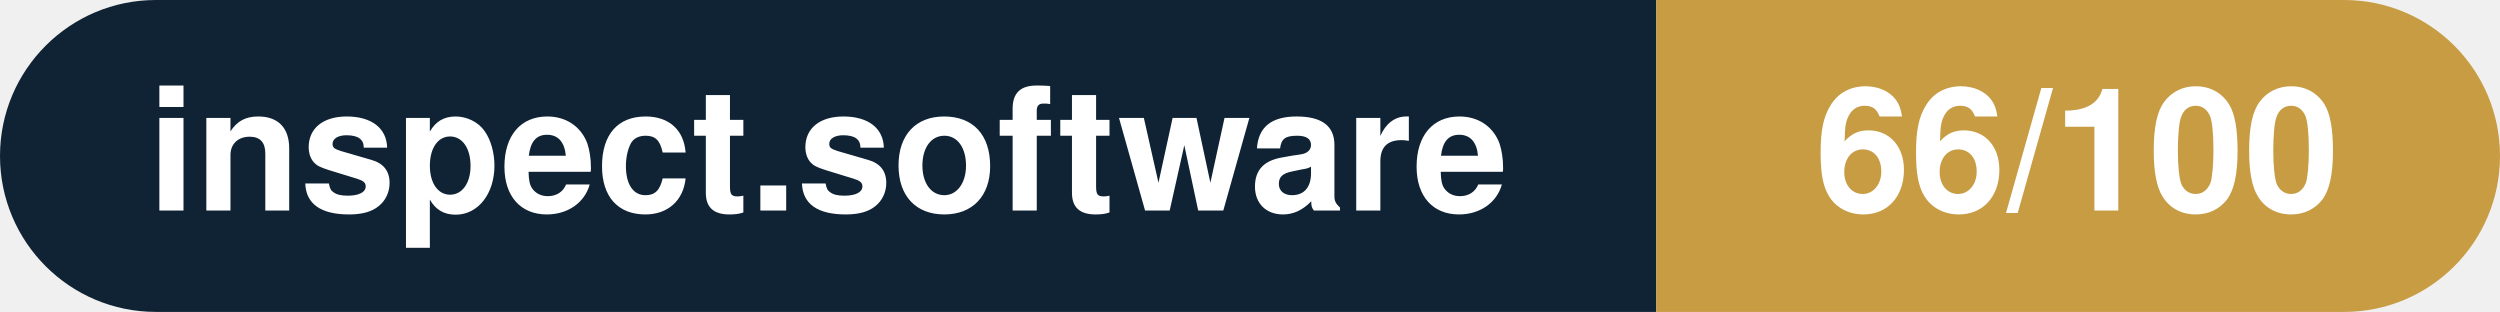
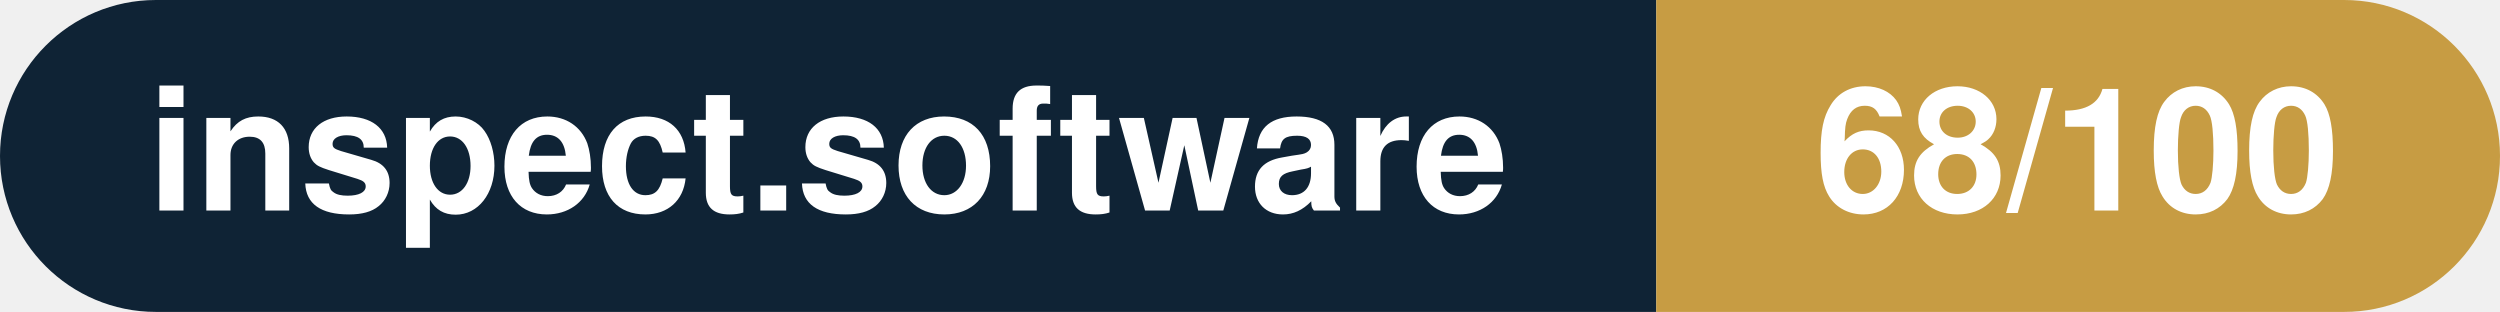
- <svg xmlns="http://www.w3.org/2000/svg" width="160.3" height="20" viewBox="0 0 160.3 20" role="img" aria-label="inspect.software: 66/100">
+ <svg xmlns="http://www.w3.org/2000/svg" width="160.3" height="20" viewBox="0 0 160.3 20" role="img" aria-label="inspect.software: 68/100">
  <clipPath id="rnd">
    <rect width="160.3" height="20" rx="10.0" fill="#fff" />
  </clipPath>
  <g clip-path="url(#rnd)">
    <rect width="106.2" height="20" fill="#0f2335" />
    <rect x="106.2" width="54.1" height="20" fill="#c79c43" />
  </g>
  <g fill="#fff" text-anchor="middle" font-family="Helvetica Neue,Helvetica,Arial,sans-serif" font-size="11">
    <text x="53.1" y="13.5" font-weight="600">inspect.software</text>
-     <text x="133.2" y="13.5" font-weight="700">66/100</text>
+     <text x="133.2" y="13.5" font-weight="700">68/100</text>
  </g>
</svg>
